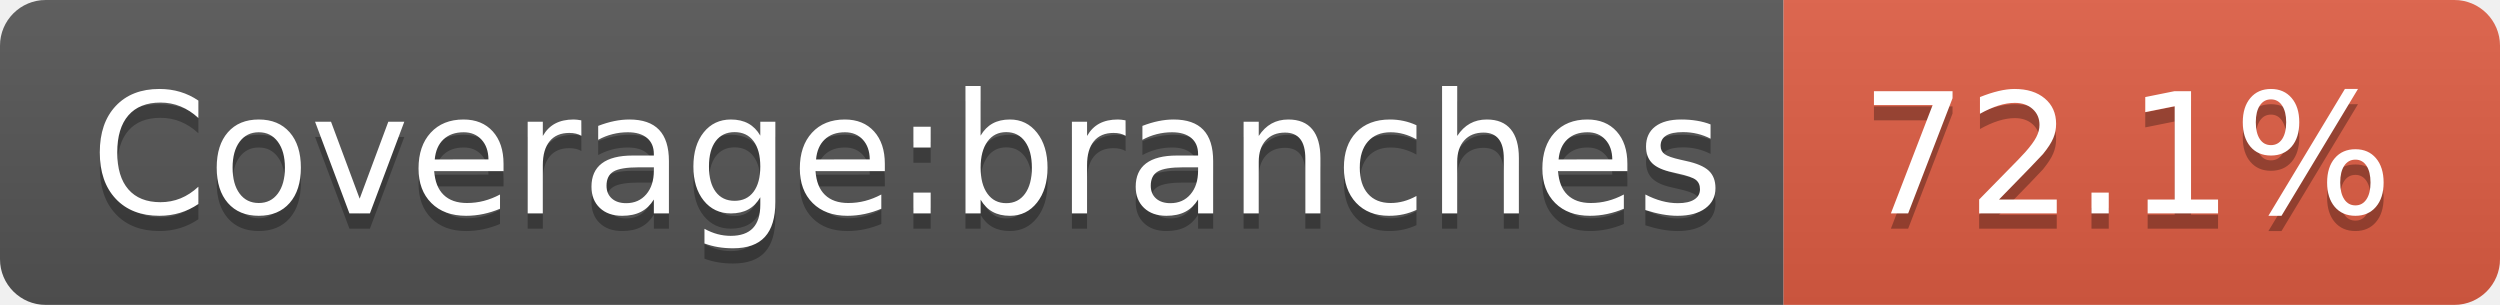
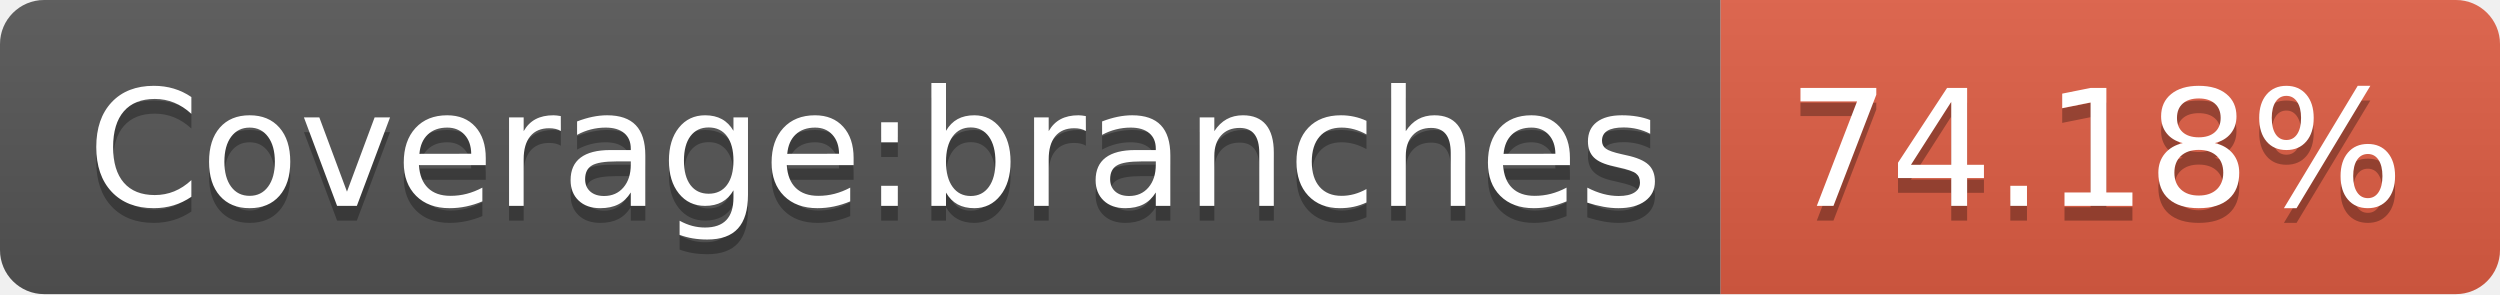
- <svg xmlns="http://www.w3.org/2000/svg" width="164" height="20" role="img" aria-label="Coverage:branches: 72.1%">
+ <svg xmlns="http://www.w3.org/2000/svg" width="170" height="20" role="img" aria-label="Coverage:branches: 74.18%">
  <linearGradient id="s" x2="0" y2="100%">
    <stop offset="0" stop-color="#bbb" stop-opacity=".1" />
    <stop offset="1" stop-opacity=".1" />
  </linearGradient>
  <clipPath id="r">
-     <rect width="164" height="20" rx="3" fill="#fff" />
+     <rect width="170" height="20" rx="3" fill="#fff" />
  </clipPath>
  <g clip-path="url(#r)">
    <rect width="117" height="20" fill="#555" />
-     <rect x="117" width="47" height="20" fill="#e05d44" />
-     <rect width="164" height="20" fill="url(#s)" />
+     <rect x="117" width="53" height="20" fill="#e05d44" />
+     <rect width="170" height="20" fill="url(#s)" />
  </g>
  <g fill="#fff" text-anchor="middle" font-family="Verdana,Geneva,DejaVu Sans,sans-serif" text-rendering="geometricPrecision" font-size="110">
    <text aria-hidden="true" x="595" y="150" fill="#010101" fill-opacity=".3" transform="scale(.1)" textLength="1070">Coverage:branches</text>
    <text x="595" y="140" transform="scale(.1)" fill="#fff" textLength="1070">Coverage:branches</text>
-     <text aria-hidden="true" x="1395" y="150" fill="#010101" fill-opacity=".3" transform="scale(.1)" textLength="370">72.1%</text>
-     <text x="1395" y="140" transform="scale(.1)" fill="#fff" textLength="370">72.1%</text>
+     <text aria-hidden="true" x="1425" y="150" fill="#010101" fill-opacity=".3" transform="scale(.1)" textLength="430">74.18%</text>
+     <text x="1425" y="140" transform="scale(.1)" fill="#fff" textLength="430">74.18%</text>
  </g>
</svg>
